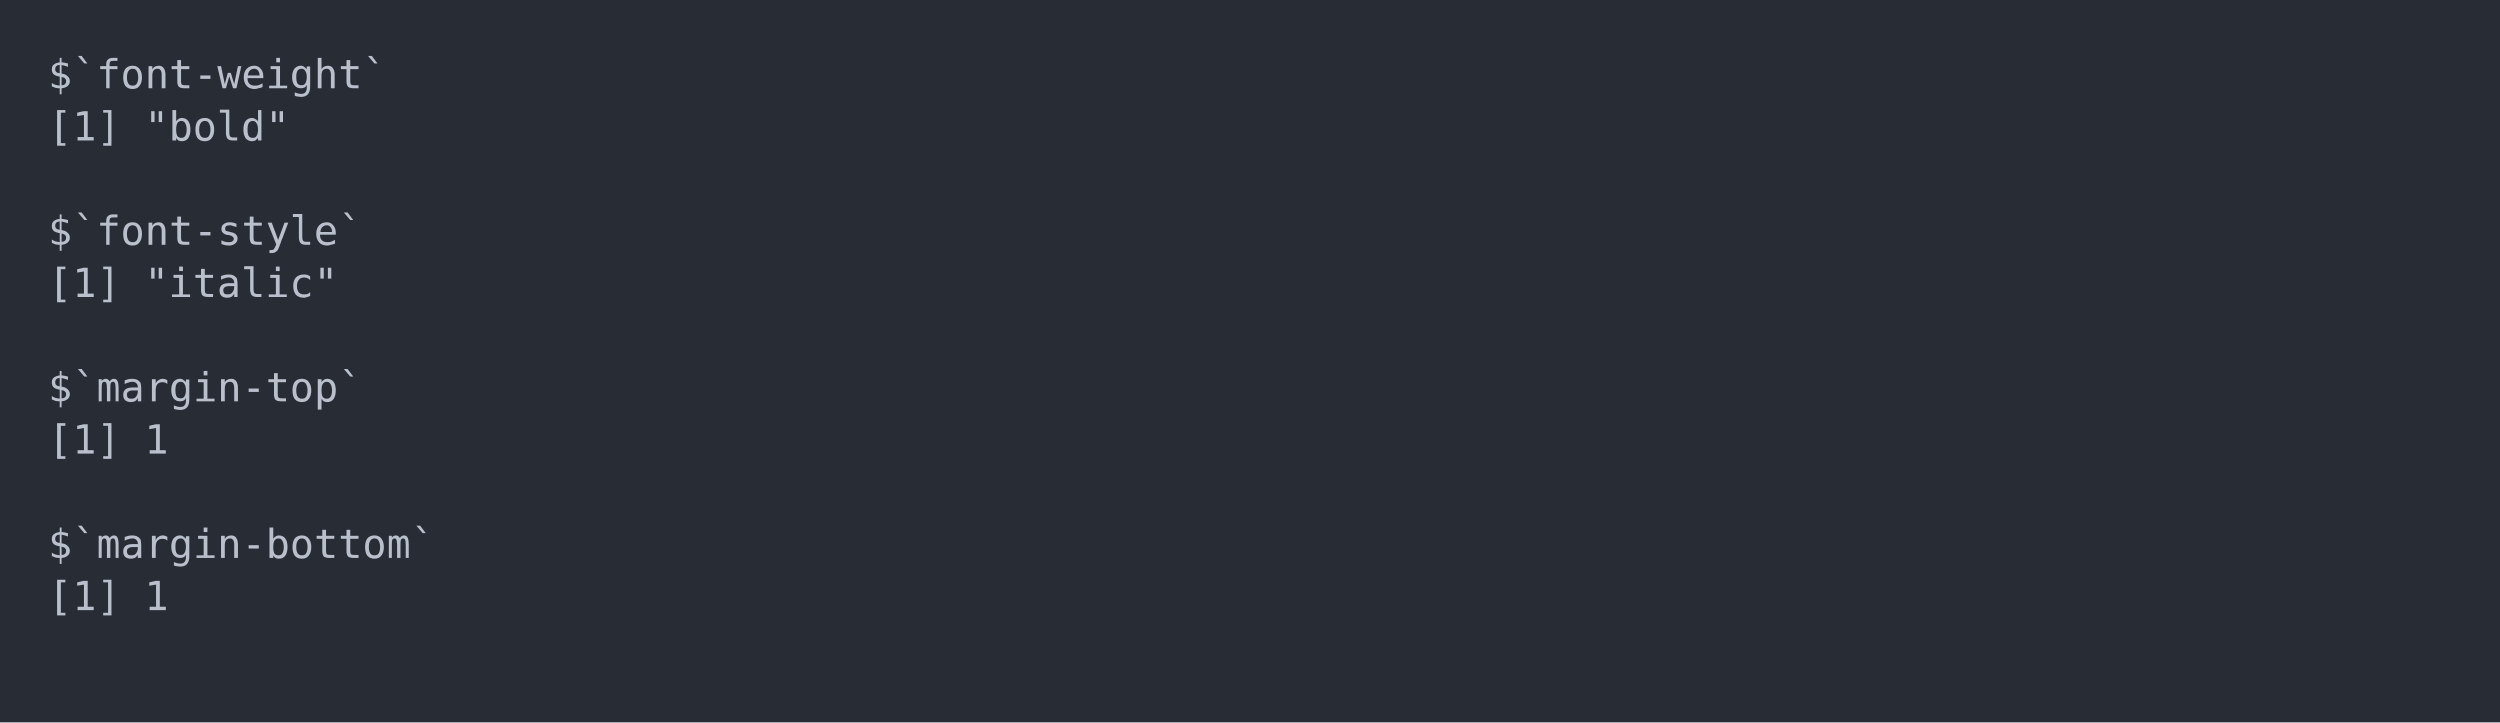
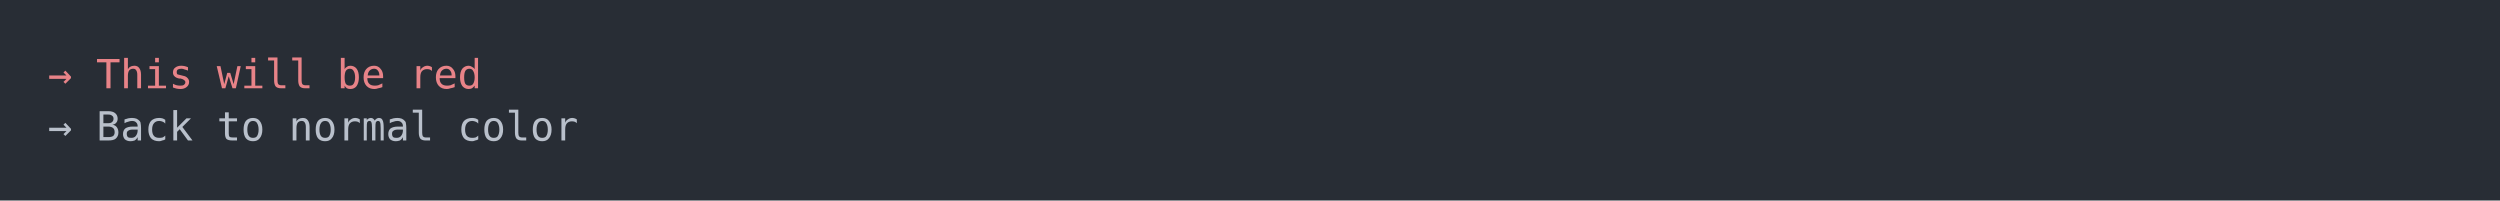
- <svg xmlns="http://www.w3.org/2000/svg" xmlns:xlink="http://www.w3.org/1999/xlink" width="1040" height="300.52">
-   <rect width="1040" height="300.52" rx="0" ry="0" class="a" />
-   <svg height="260.52" viewBox="0 0 100 26.052" width="1000" x="20" y="20">
-     <style>.a{fill:rgb(40,45,53)}.b{font-family:'Fira Code',Monaco,Consolas,Menlo,'Bitstream Vera Sans Mono','Powerline Symbols',monospace}.c{fill:rgb(185,192,203);white-space:pre}.d{fill:transparent}</style>
+ <svg xmlns="http://www.w3.org/2000/svg" xmlns:xlink="http://www.w3.org/1999/xlink" width="1040" height="83.42">
+   <rect width="1040" height="83.42" rx="0" ry="0" class="a" />
+   <svg height="43.42" viewBox="0 0 100 4.342" width="1000" x="20" y="20">
+     <style>.a{fill:rgb(40,45,53)}.b{font-family:'Fira Code',Monaco,Consolas,Menlo,'Bitstream Vera Sans Mono','Powerline Symbols',monospace}.c{fill:transparent}.d{fill:rgb(232,131,136);white-space:pre}.e{fill:rgb(185,192,203);white-space:pre}</style>
    <g font-family="'Fira Code',Monaco,Consolas,Menlo,'Bitstream Vera Sans Mono','Powerline Symbols',monospace" font-size="1.67" class="b">
      <defs>
-         <symbol id="1">
-           <text x="0" y="1.67" class="c">[1]</text>
-           <text x="4.008" y="1.67" class="c">1</text>
-         </symbol>
        <symbol id="a">
-           <rect height="13" width="100" x="0" y="0" class="d" />
+           <rect height="3" width="100" x="0" y="0" class="c" />
        </symbol>
      </defs>
-       <rect height="26.052" width="100" class="a" />
+       <rect height="4.342" width="100" class="a" />
      <svg x="0" y="0" width="100">
        <svg x="0">
          <use xlink:href="#a" />
-           <text x="0" y="1.67" class="c">$`font-weight`</text>
-           <text x="0" y="3.841" class="c">[1]</text>
-           <text x="4.008" y="3.841" class="c">"bold"</text>
-           <text x="0" y="8.183" class="c">$`font-style`</text>
-           <text x="0" y="10.354" class="c">[1]</text>
-           <text x="4.008" y="10.354" class="c">"italic"</text>
-           <text x="0" y="14.696" class="c">$`margin-top`</text>
-           <use xlink:href="#1" y="15.197" />
-           <text x="0" y="21.209" class="c">$`margin-bottom`</text>
-           <use xlink:href="#1" y="21.71" />
+           <text x="0" y="1.67" class="d">→</text>
+           <text x="2.004" y="1.67" class="d">This</text>
+           <text x="7.014" y="1.67" class="d">will</text>
+           <text x="12.024" y="1.67" class="d">be</text>
+           <text x="15.03" y="1.67" class="d">red</text>
+           <text x="0" y="3.841" class="e">→</text>
+           <text x="2.004" y="3.841" class="e">Back</text>
+           <text x="7.014" y="3.841" class="e">to</text>
+           <text x="10.02" y="3.841" class="e">normal</text>
+           <text x="17.034" y="3.841" class="e">color</text>
        </svg>
      </svg>
    </g>
  </svg>
</svg>
